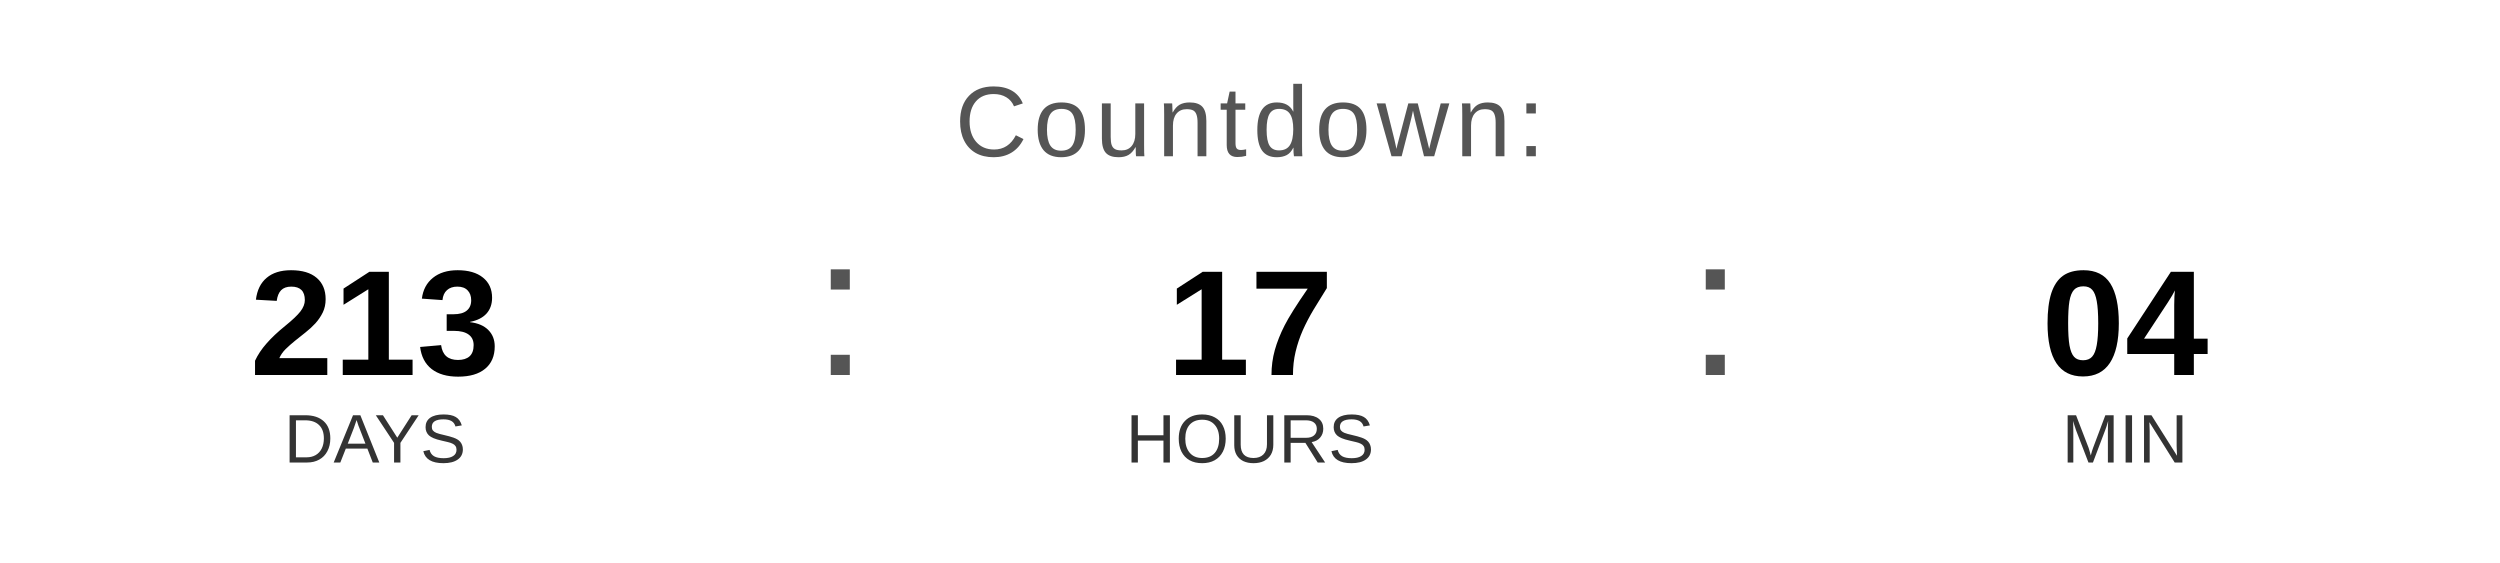
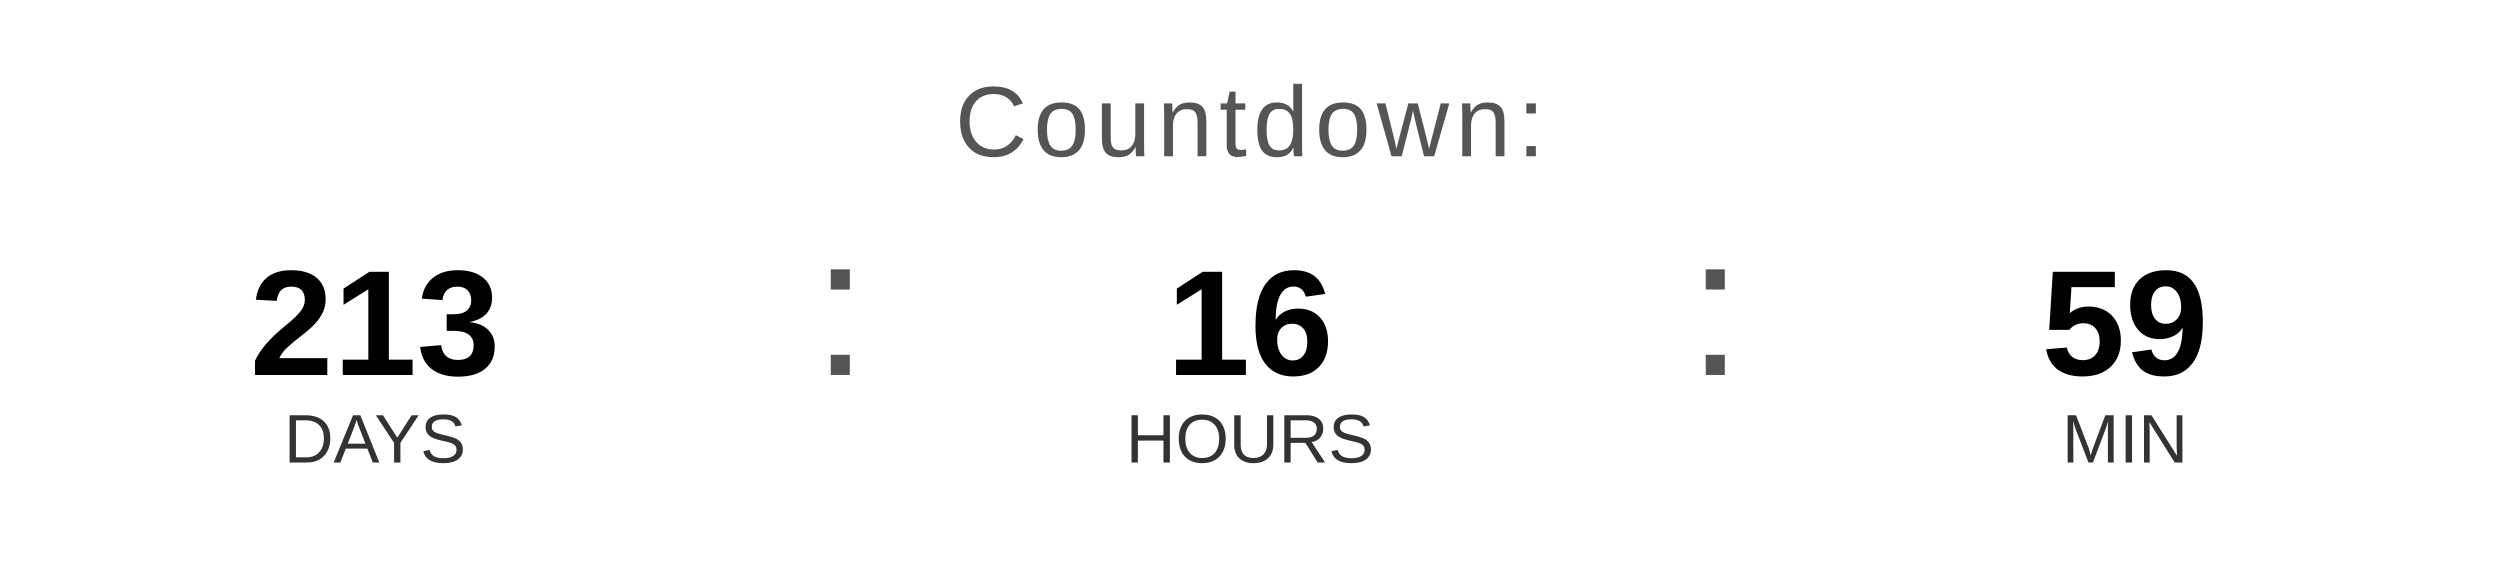
<svg xmlns="http://www.w3.org/2000/svg" width="400" height="90" viewBox="0 0 400 90">
  <text x="200" y="25" font-family="Arial, Helvetica, sans-serif" font-size="16" fill="#555555" text-anchor="middle" letter-spacing="1">
    Countdown:
  </text>
  <text x="60" y="60" font-family="Arial, Helvetica, sans-serif" font-size="24" font-weight="bold" fill="#000000" text-anchor="middle">213</text>
  <text x="60" y="74" font-family="Arial, Helvetica, sans-serif" font-size="11" fill="#333333" text-anchor="middle">DAYS</text>
  <text x="130" y="60" font-family="Arial, sans-serif" font-size="32" fill="#555555">:</text>
-   <text x="200" y="60" font-family="Arial, Helvetica, sans-serif" font-size="24" font-weight="bold" fill="#000000" text-anchor="middle">17</text>
+   <text x="200" y="60" font-family="Arial, Helvetica, sans-serif" font-size="24" font-weight="bold" fill="#000000" text-anchor="middle">16</text>
  <text x="200" y="74" font-family="Arial, Helvetica, sans-serif" font-size="11" fill="#333333" text-anchor="middle">HOURS</text>
  <text x="270" y="60" font-family="Arial, sans-serif" font-size="32" fill="#555555">:</text>
-   <text x="340" y="60" font-family="Arial, Helvetica, sans-serif" font-size="24" font-weight="bold" fill="#000000" text-anchor="middle">04</text>
+   <text x="340" y="60" font-family="Arial, Helvetica, sans-serif" font-size="24" font-weight="bold" fill="#000000" text-anchor="middle">59</text>
  <text x="340" y="74" font-family="Arial, Helvetica, sans-serif" font-size="11" fill="#333333" text-anchor="middle">MIN</text>
</svg>
